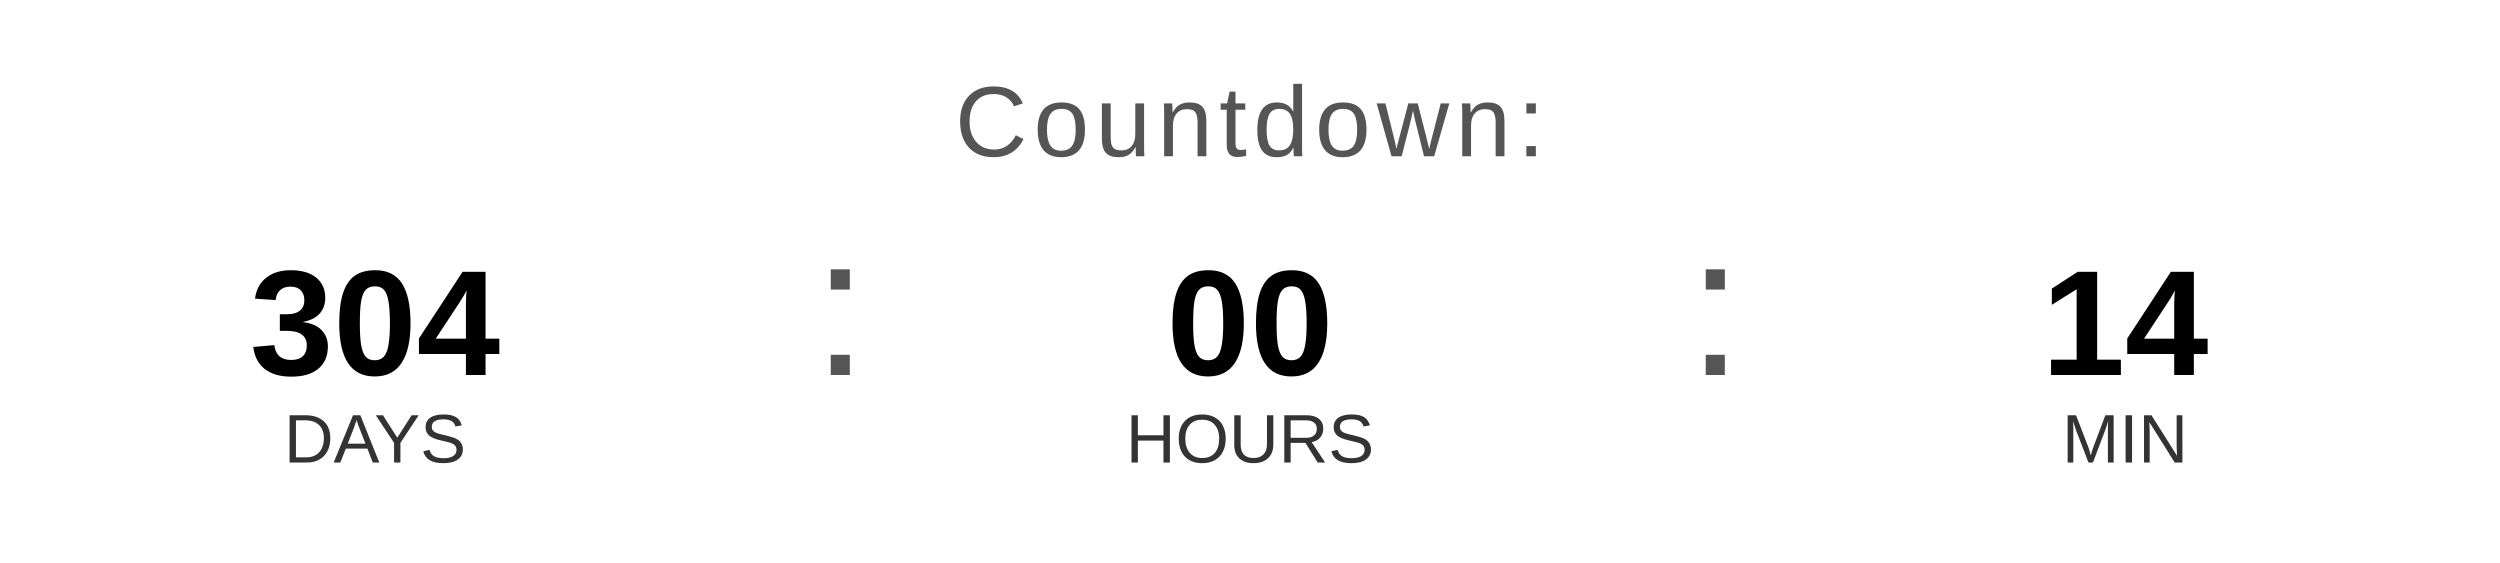
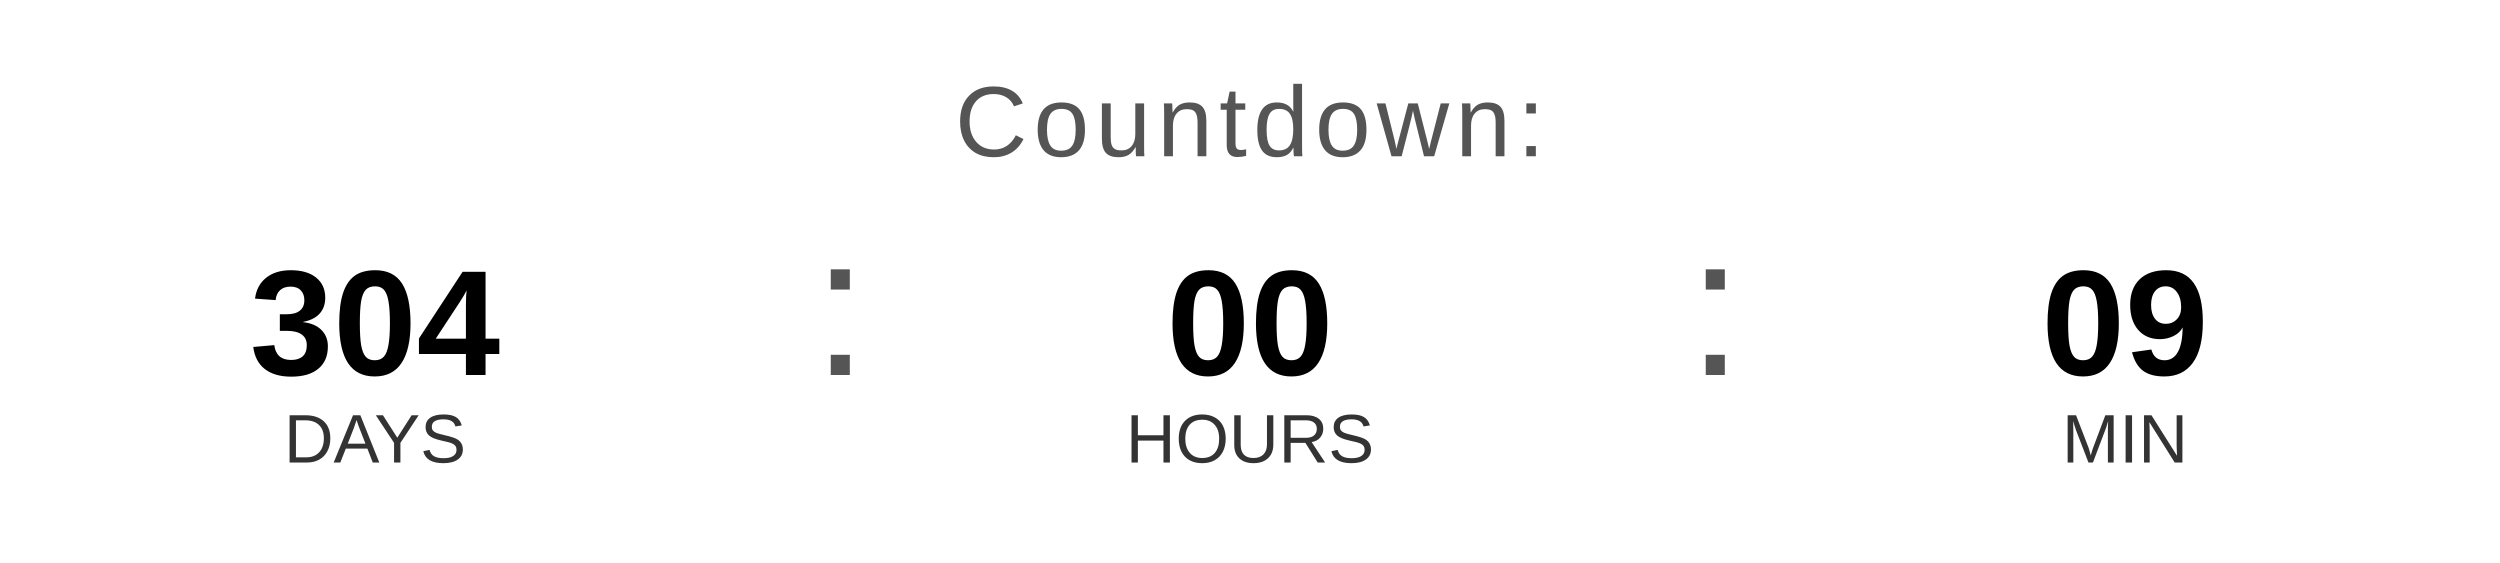
<svg xmlns="http://www.w3.org/2000/svg" width="400" height="90" viewBox="0 0 400 90">
  <text x="200" y="25" font-family="Arial, Helvetica, sans-serif" font-size="16" fill="#555555" text-anchor="middle" letter-spacing="1">
    Countdown:
  </text>
  <text x="60" y="60" font-family="Arial, Helvetica, sans-serif" font-size="24" font-weight="bold" fill="#000000" text-anchor="middle">304</text>
  <text x="60" y="74" font-family="Arial, Helvetica, sans-serif" font-size="11" fill="#333333" text-anchor="middle">DAYS</text>
  <text x="130" y="60" font-family="Arial, sans-serif" font-size="32" fill="#555555">:</text>
  <text x="200" y="60" font-family="Arial, Helvetica, sans-serif" font-size="24" font-weight="bold" fill="#000000" text-anchor="middle">00</text>
  <text x="200" y="74" font-family="Arial, Helvetica, sans-serif" font-size="11" fill="#333333" text-anchor="middle">HOURS</text>
  <text x="270" y="60" font-family="Arial, sans-serif" font-size="32" fill="#555555">:</text>
-   <text x="340" y="60" font-family="Arial, Helvetica, sans-serif" font-size="24" font-weight="bold" fill="#000000" text-anchor="middle">14</text>
+   <text x="340" y="60" font-family="Arial, Helvetica, sans-serif" font-size="24" font-weight="bold" fill="#000000" text-anchor="middle">09</text>
  <text x="340" y="74" font-family="Arial, Helvetica, sans-serif" font-size="11" fill="#333333" text-anchor="middle">MIN</text>
</svg>
